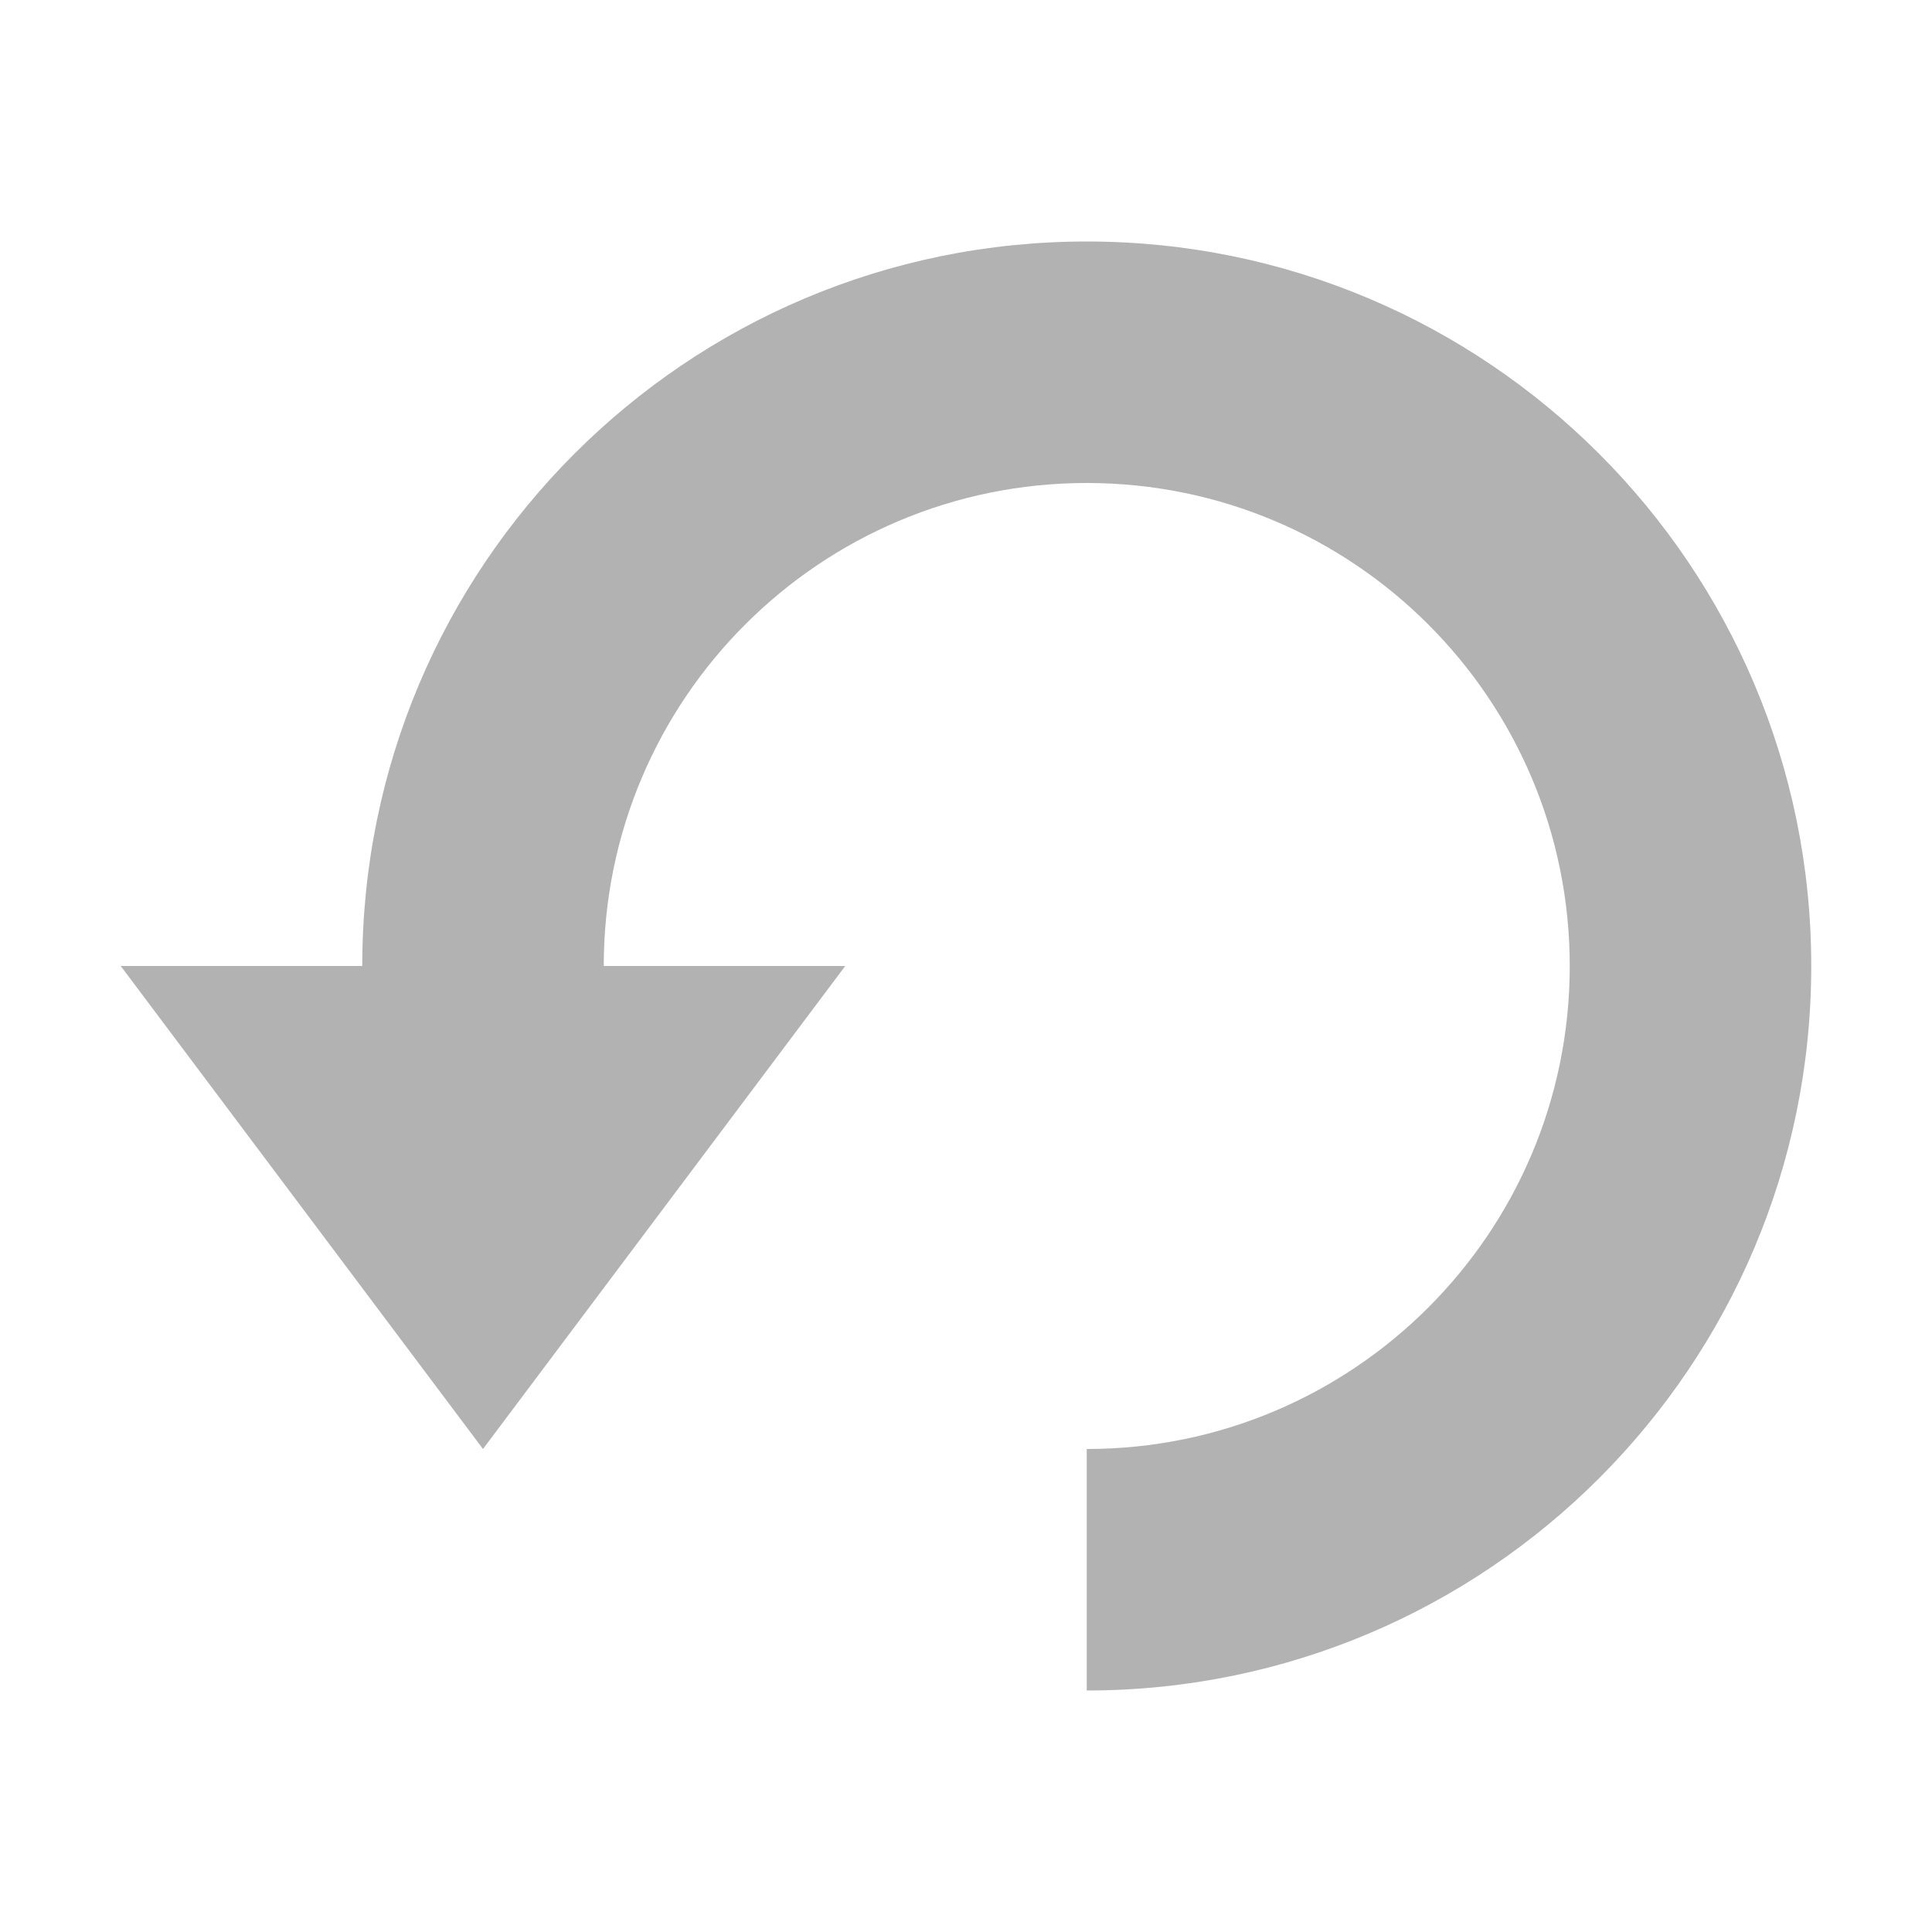
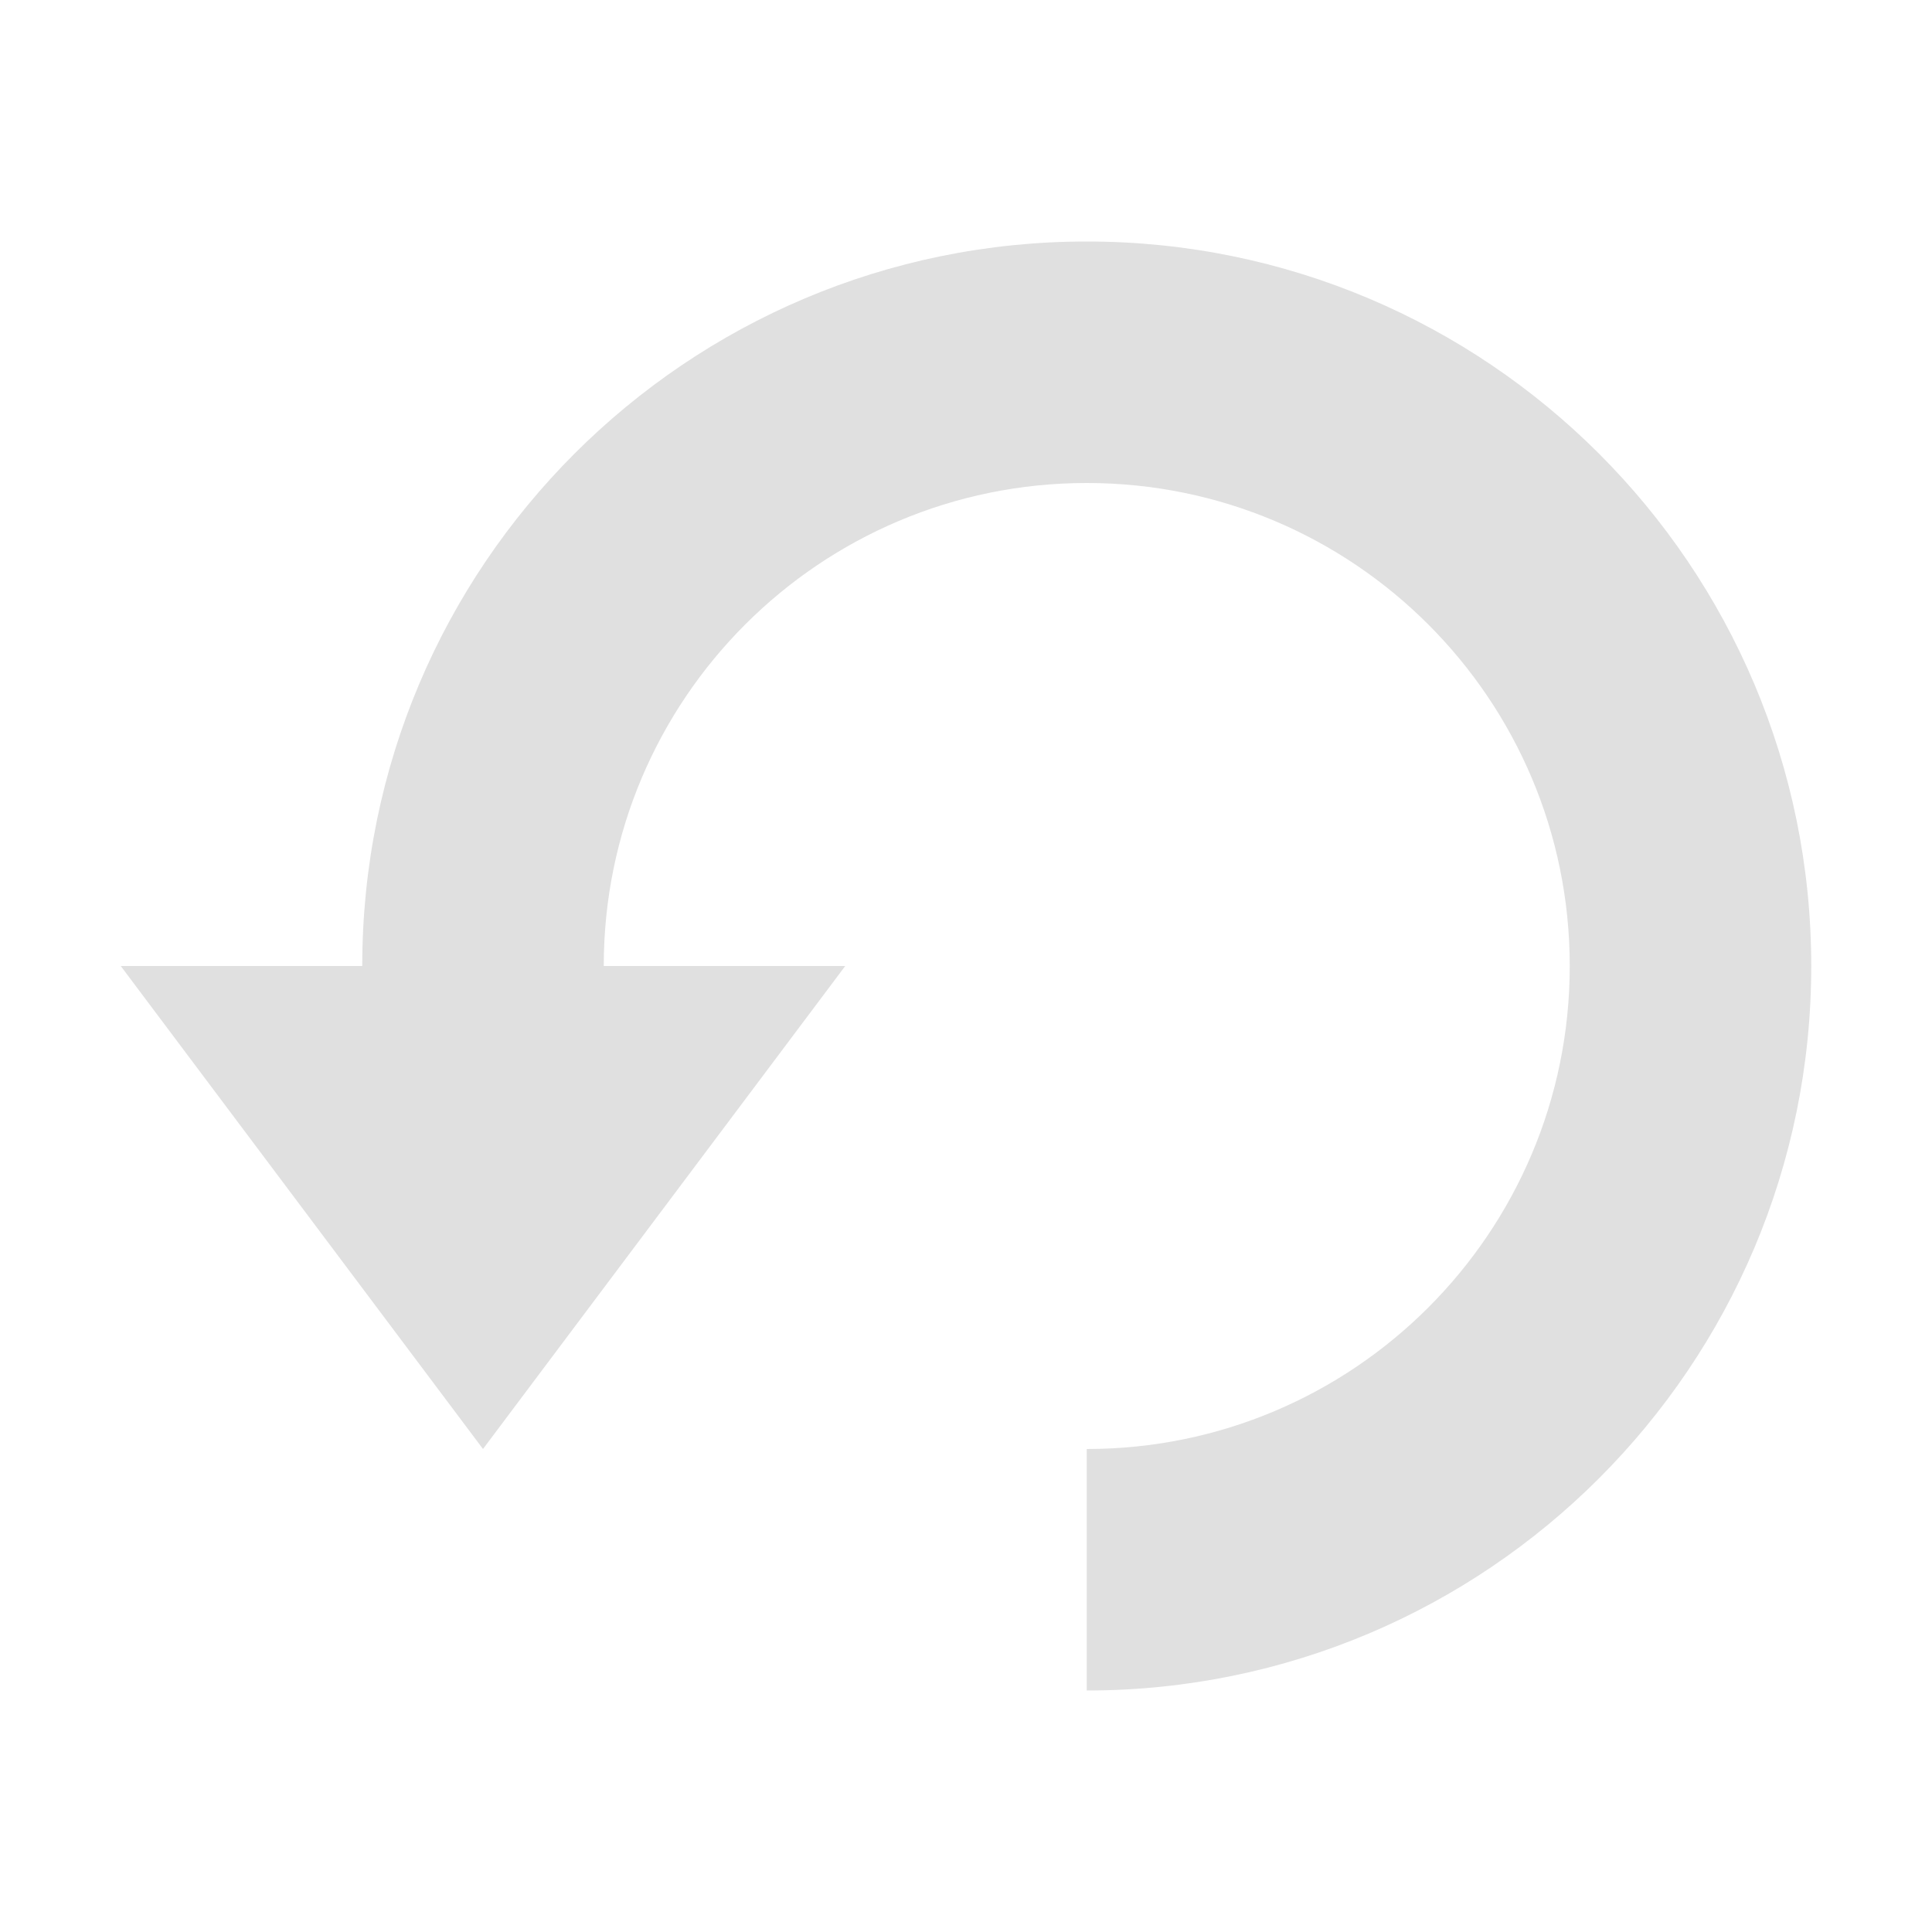
<svg xmlns="http://www.w3.org/2000/svg" width="16" height="16">
-   <path fill="#b2b2b2" d="M5 8a4 4 0 1 1 4 4v2a6 6 0 1 0-6-6H1l3 4 3-4z" />
+   <path fill="#e0e0e0" d="M5 8a4 4 0 1 1 4 4v2a6 6 0 1 0-6-6H1l3 4 3-4z" />
</svg>
